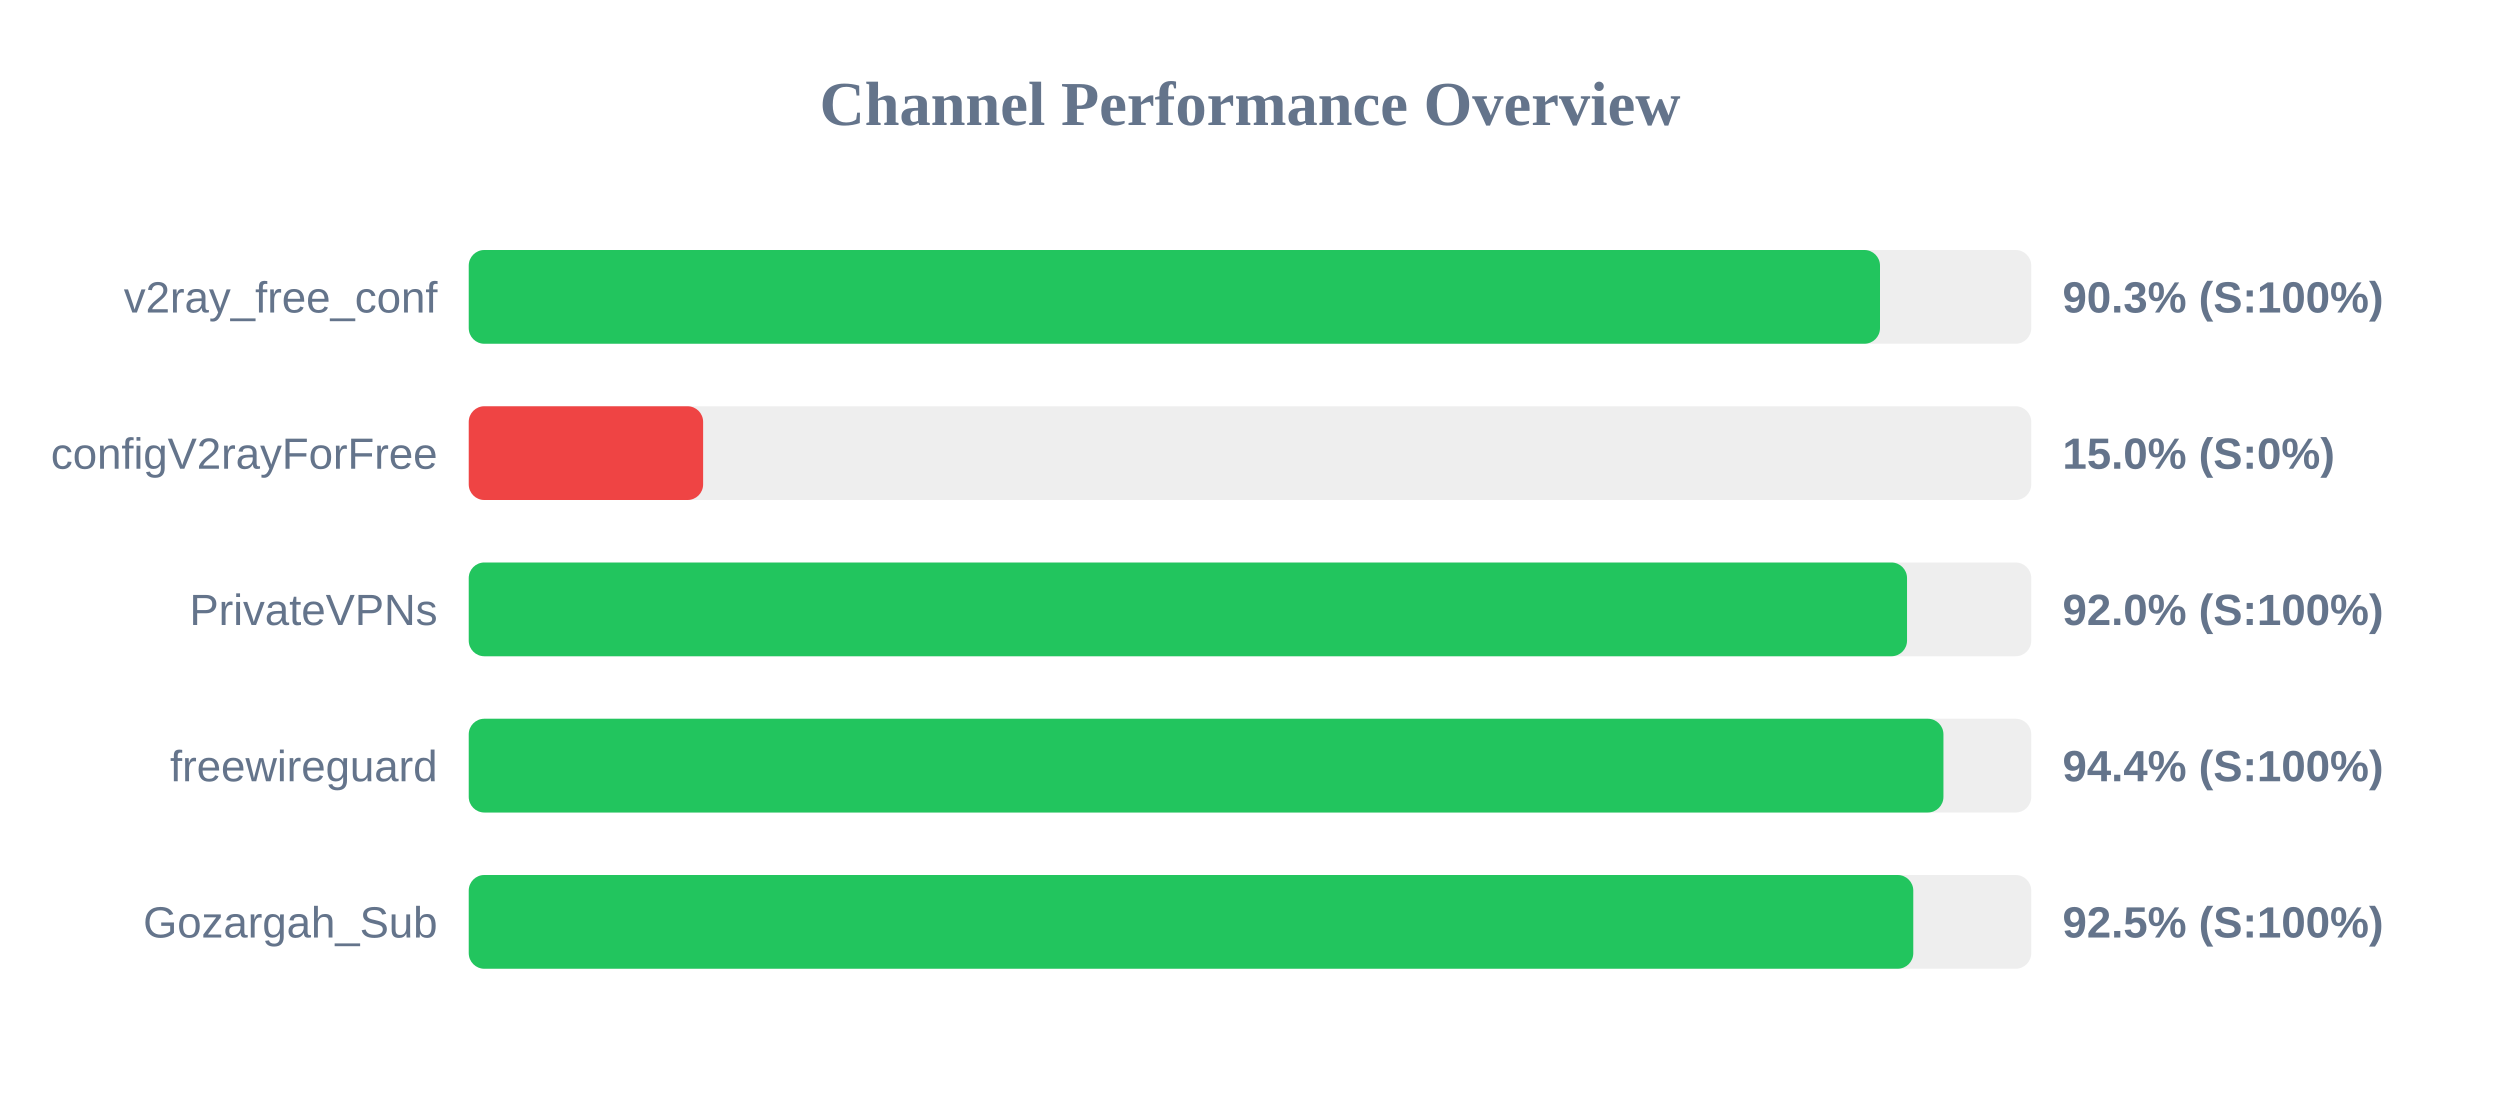
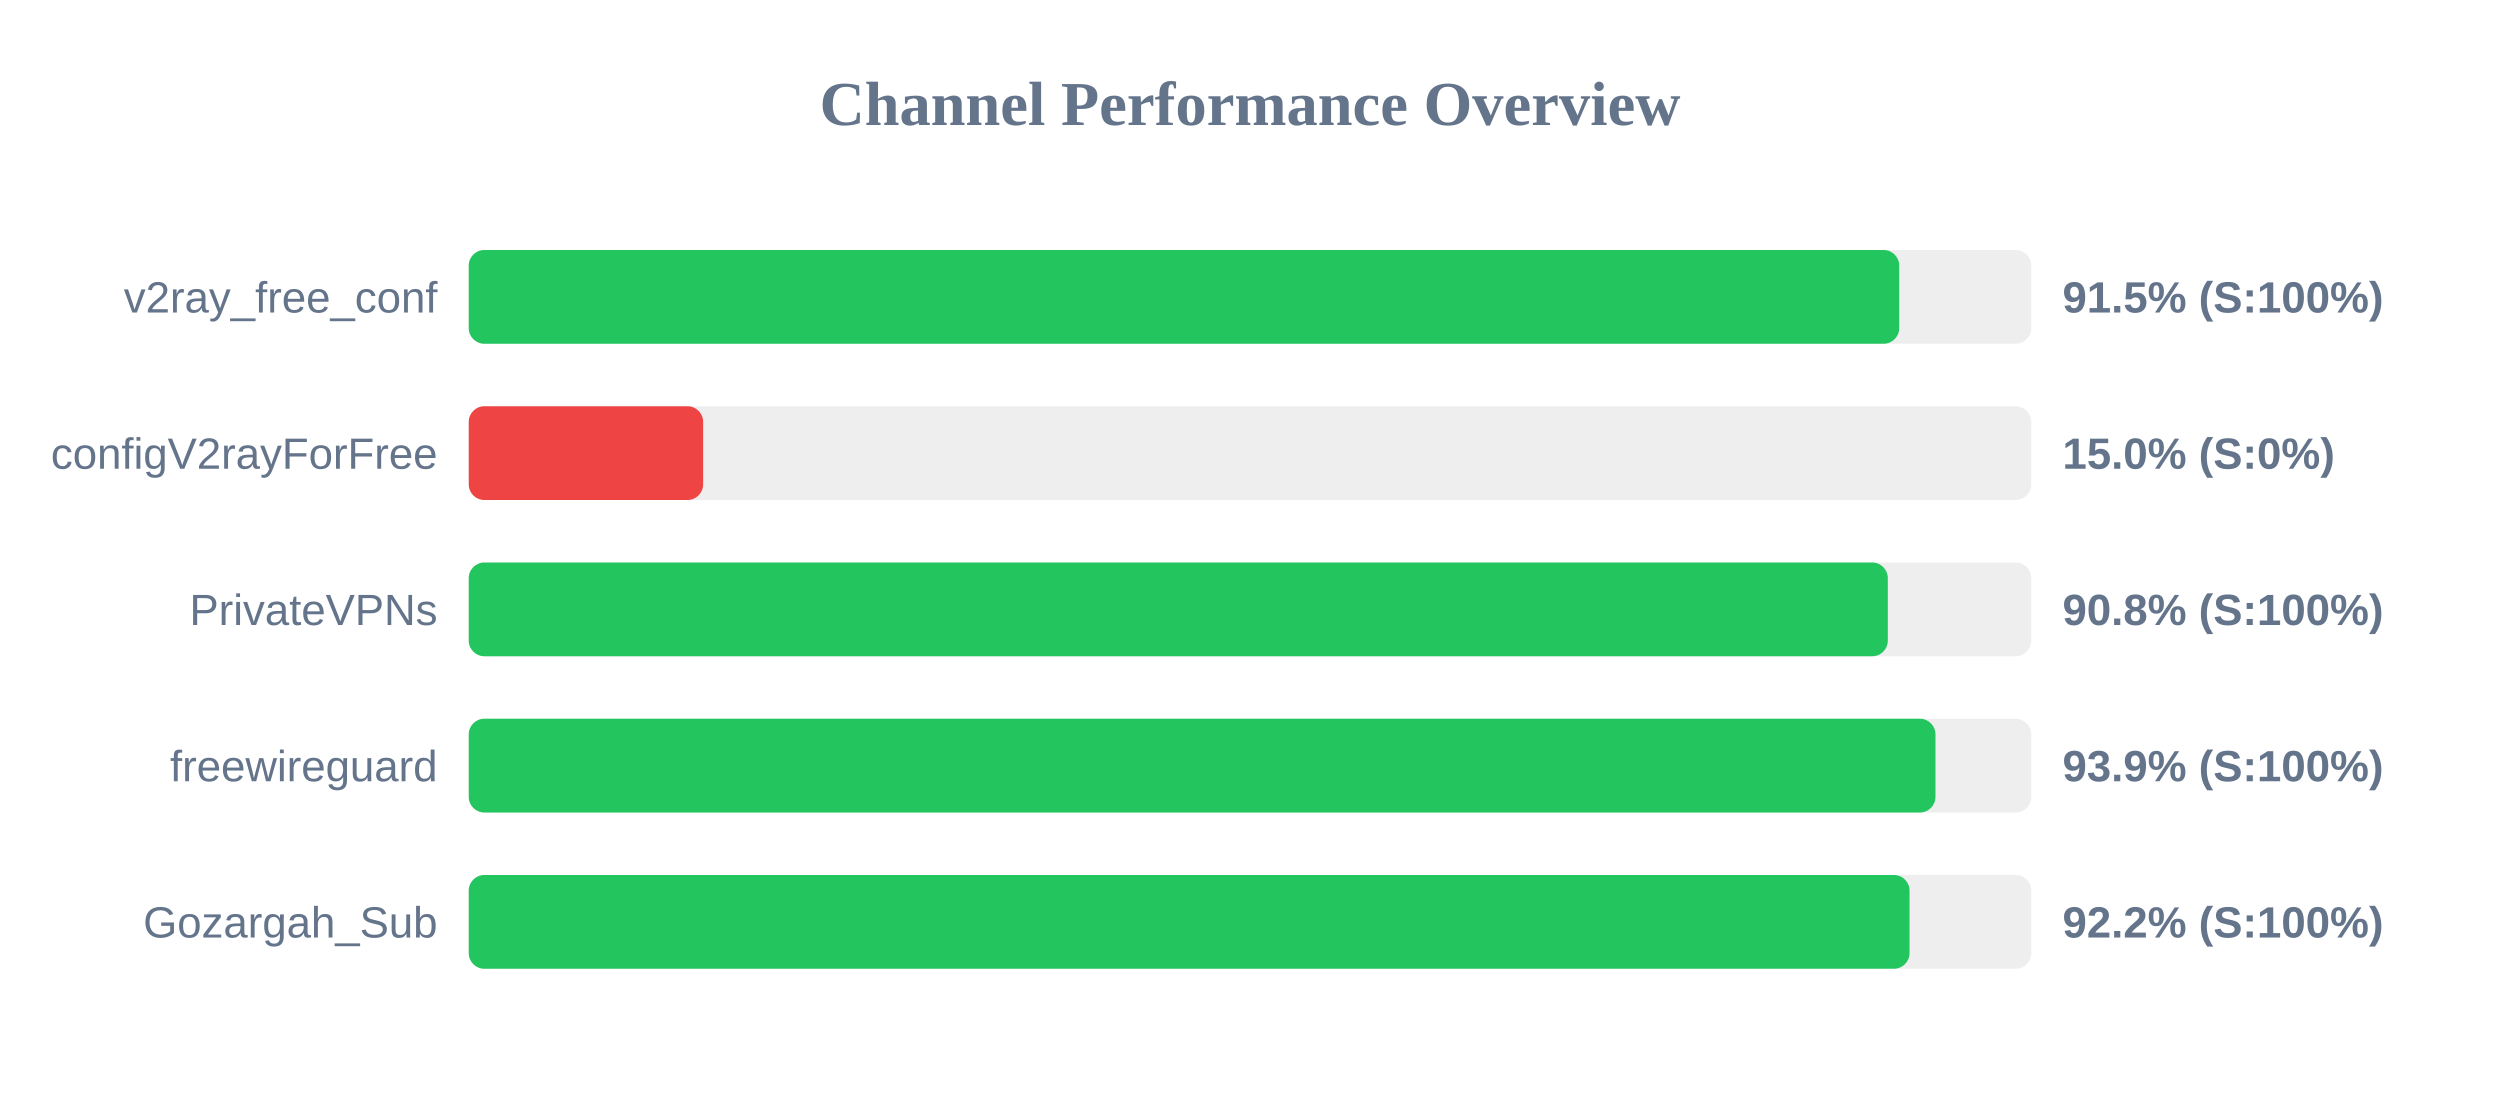
<svg xmlns="http://www.w3.org/2000/svg" width="800" height="350" version="1.1">
  <style>
        .row { font: 14px Arial; fill: #64748b; }
        .score { font: bold 14px Arial; fill: #64748b; }
    </style>
  <text x="400" y="40" text-anchor="middle" font-size="20px" font-weight="bold" fill="#64748b">Channel Performance Overview</text>
  <rect x="150" y="80" width="500" height="30" fill="#eee" rx="5" />
-   <rect x="150" y="80" width="451.6" height="30" fill="#22c55e" rx="5" />
+   <rect x="150" y="80" width="457.75" height="30" fill="#22c55e" rx="5" />
  <text x="140" y="100" text-anchor="end" class="row">v2ray_free_conf</text>
-   <text x="660" y="100" text-anchor="start" class="score">90.3% (S:100%)</text>
+   <text x="660" y="100" text-anchor="start" class="score">91.5% (S:100%)</text>
  <rect x="150" y="130" width="500" height="30" fill="#eee" rx="5" />
  <rect x="150" y="130" width="75.0" height="30" fill="#ef4444" rx="5" />
  <text x="140" y="150" text-anchor="end" class="row">configV2rayForFree</text>
  <text x="660" y="150" text-anchor="start" class="score">15.0% (S:0%)</text>
  <rect x="150" y="180" width="500" height="30" fill="#eee" rx="5" />
-   <rect x="150" y="180" width="460.25" height="30" fill="#22c55e" rx="5" />
+   <rect x="150" y="180" width="454.1" height="30" fill="#22c55e" rx="5" />
  <text x="140" y="200" text-anchor="end" class="row">PrivateVPNs</text>
-   <text x="660" y="200" text-anchor="start" class="score">92.0% (S:100%)</text>
+   <text x="660" y="200" text-anchor="start" class="score">90.8% (S:100%)</text>
  <rect x="150" y="230" width="500" height="30" fill="#eee" rx="5" />
-   <rect x="150" y="230" width="471.9" height="30" fill="#22c55e" rx="5" />
+   <rect x="150" y="230" width="469.35" height="30" fill="#22c55e" rx="5" />
  <text x="140" y="250" text-anchor="end" class="row">freewireguard</text>
-   <text x="660" y="250" text-anchor="start" class="score">94.4% (S:100%)</text>
+   <text x="660" y="250" text-anchor="start" class="score">93.9% (S:100%)</text>
  <rect x="150" y="280" width="500" height="30" fill="#eee" rx="5" />
-   <rect x="150" y="280" width="462.25" height="30" fill="#22c55e" rx="5" />
+   <rect x="150" y="280" width="461.05" height="30" fill="#22c55e" rx="5" />
  <text x="140" y="300" text-anchor="end" class="row">Gozargah_Sub</text>
-   <text x="660" y="300" text-anchor="start" class="score">92.5% (S:100%)</text>
+   <text x="660" y="300" text-anchor="start" class="score">92.2% (S:100%)</text>
</svg>
